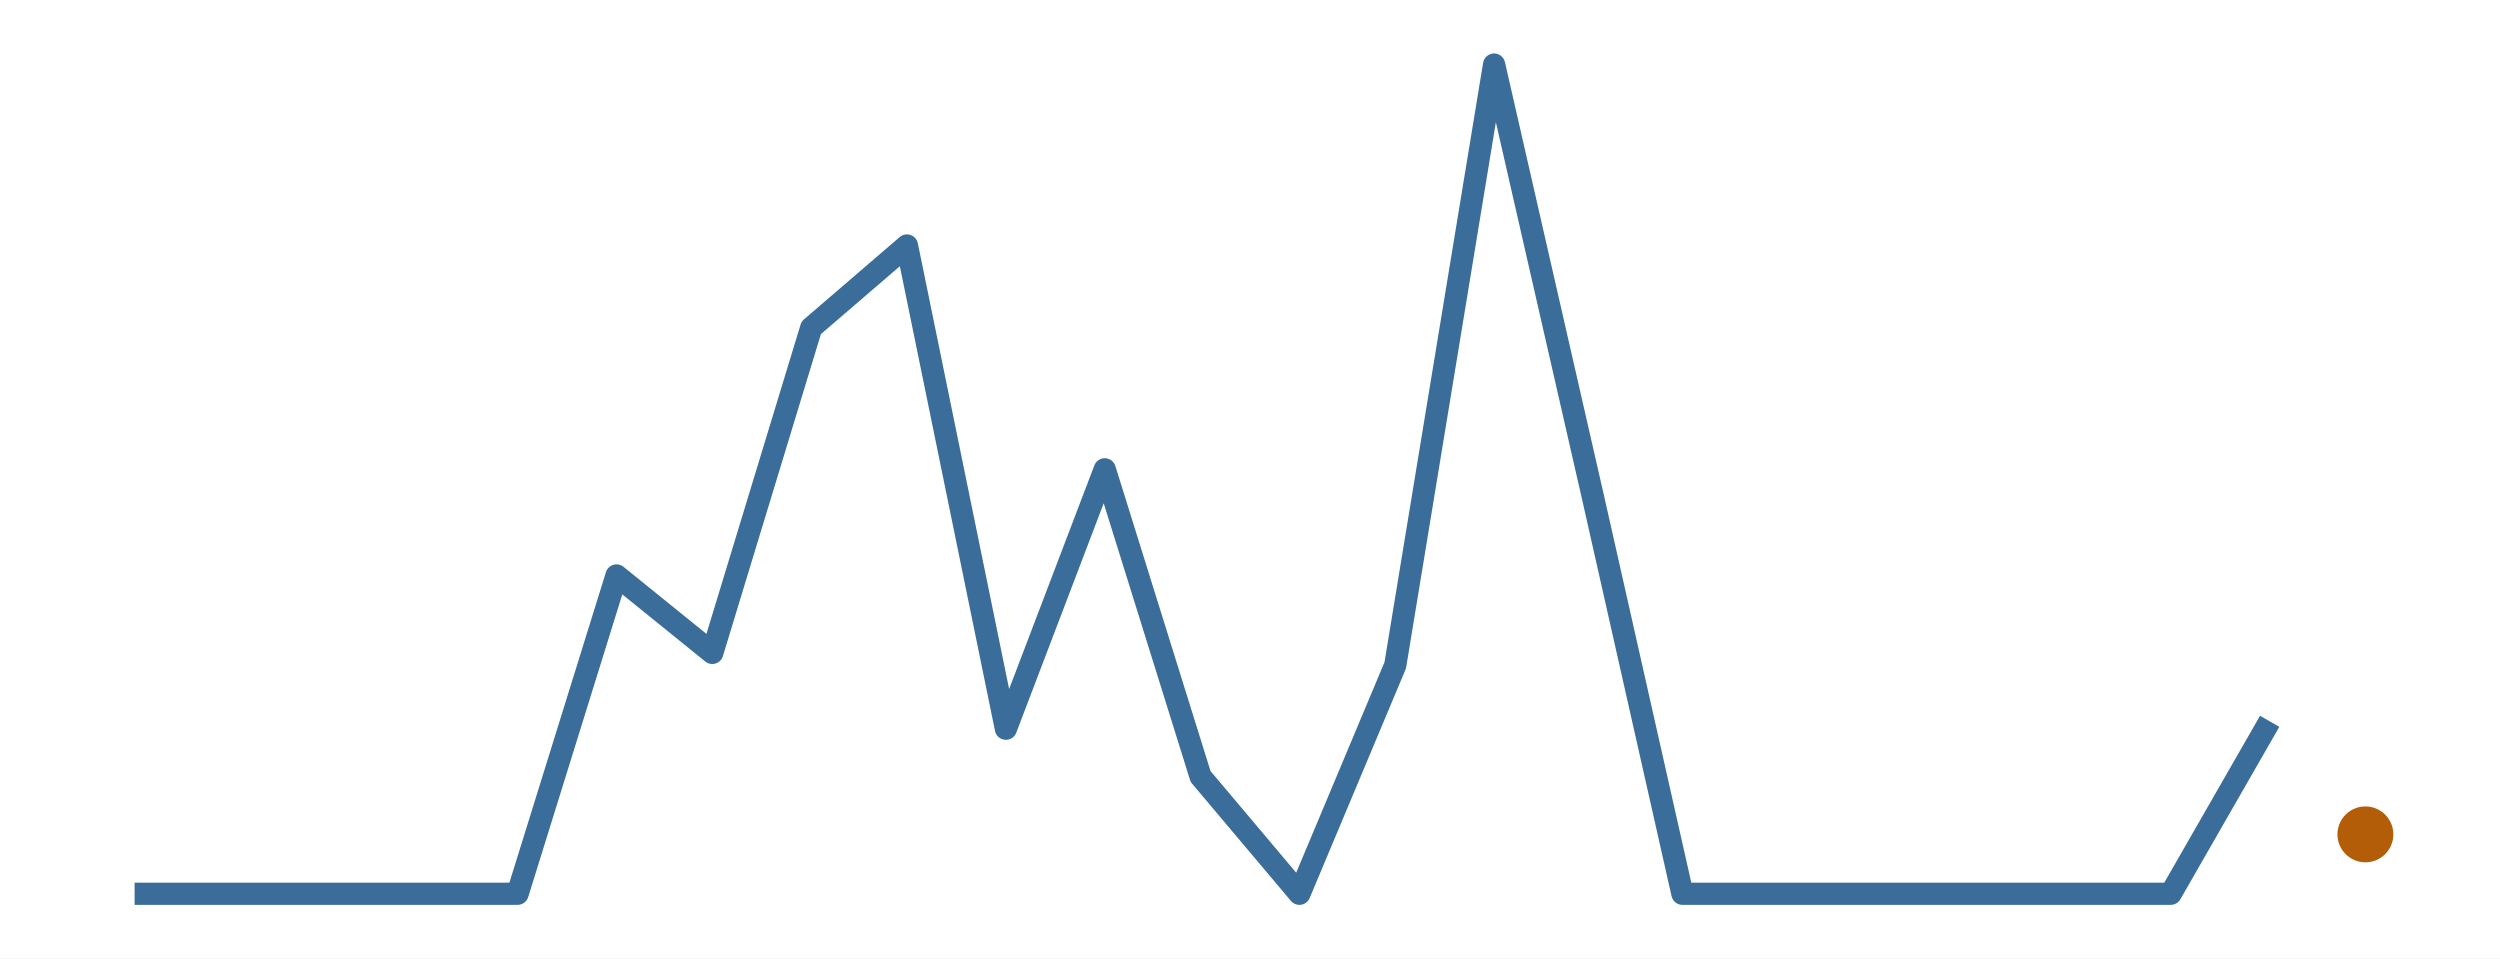
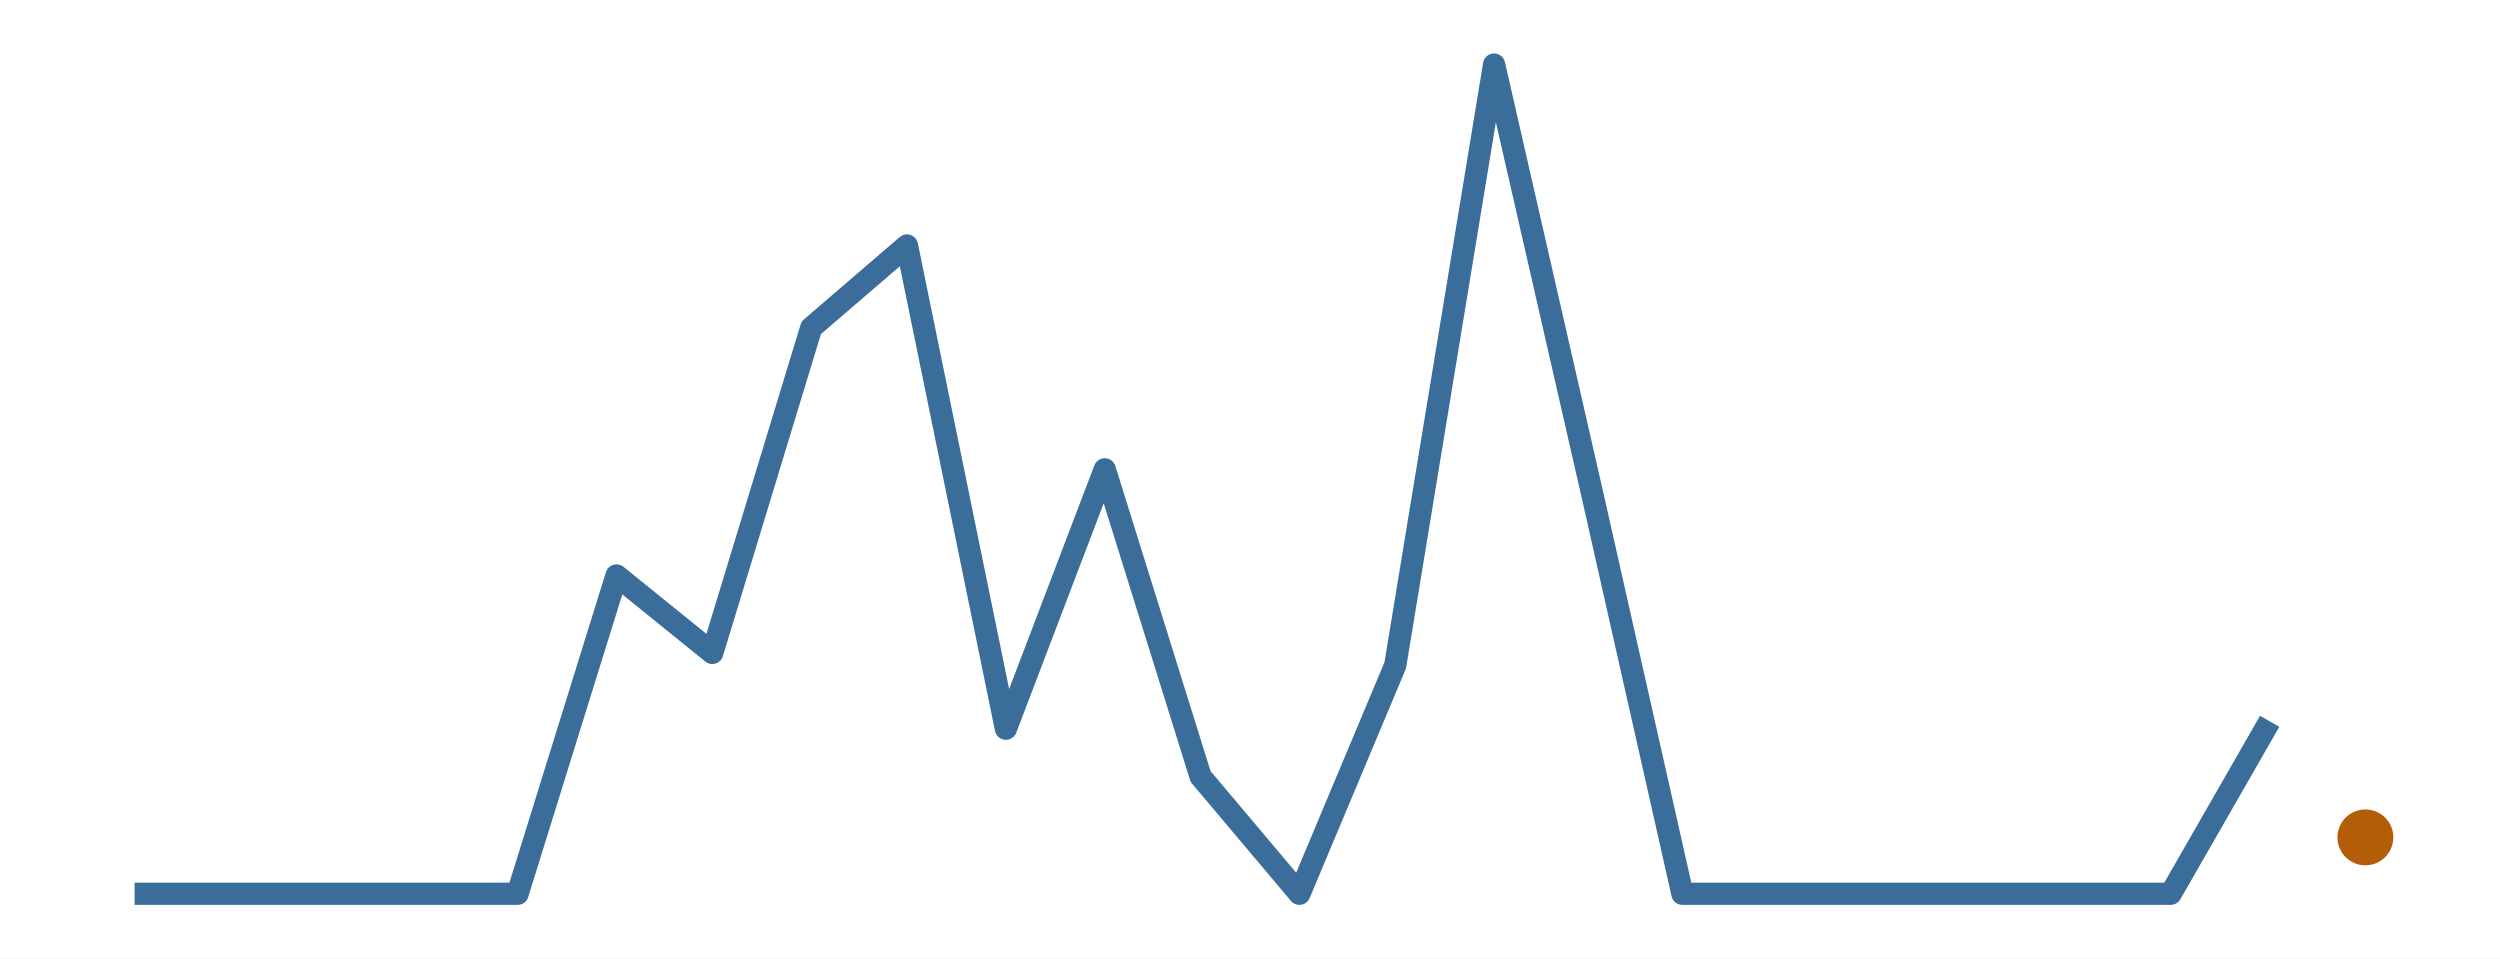
<svg xmlns="http://www.w3.org/2000/svg" width="216.00pt" height="82.80pt" viewBox="0 0 216.00 82.80">
  <g class="svglite">
    <defs>
      <style type="text/css">
    .svglite line, .svglite polyline, .svglite polygon, .svglite path, .svglite rect, .svglite circle {
      fill: none;
      stroke: #000000;
      stroke-linecap: round;
      stroke-linejoin: round;
      stroke-miterlimit: 10.00;
    }
    .svglite text {
      white-space: pre;
    }
    .svglite g.glyphgroup path {
      fill: inherit;
      stroke: none;
    }
  </style>
    </defs>
    <rect width="100%" height="100%" style="stroke: none; fill: #FFFFFF;" />
    <defs>
      <clipPath id="cpMC4wMHwyMTYuMDB8MC4wMHw4Mi44MA==">
        <rect x="0.00" y="0.00" width="216.00" height="82.80" />
      </clipPath>
    </defs>
    <g clip-path="url(#cpMC4wMHwyMTYuMDB8MC4wMHw4Mi44MA==)">
      <rect x="0.00" y="0.00" width="216.00" height="82.80" style="stroke-width: 0.00; stroke: none;" />
    </g>
    <defs>
      <clipPath id="cpMS45OXwyMTQuMDF8MS45OXw4MC44MQ==">
        <rect x="1.99" y="1.99" width="212.01" height="78.81" />
      </clipPath>
    </defs>
    <g clip-path="url(#cpMS45OXwyMTQuMDF8MS45OXw4MC44MQ==)">
      <polyline points="11.63,77.22 19.90,77.22 28.45,77.22 37.00,77.22 44.72,77.22 53.27,49.72 61.54,56.41 70.09,28.32 78.36,21.21 86.91,62.96 95.45,40.55 103.73,67.09 112.27,77.22 120.55,57.48 129.09,5.58 137.64,42.99 145.36,77.22 153.91,77.22 162.18,77.22 170.73,77.22 179.00,77.22 187.55,77.22 196.10,62.32 " style="stroke-width: 1.92; stroke: #3A6D99; stroke-linecap: butt;" />
-       <circle cx="204.37" cy="72.09" r="2.06" style="stroke-width: 0.71; stroke: #B45D08; fill: #B45D08;" />
+       <circle cx="204.37" cy="72.35" r="2.06" style="stroke-width: 0.71; stroke: #B45D08; fill: #B45D08;" />
    </g>
    <g clip-path="url(#cpMC4wMHwyMTYuMDB8MC4wMHw4Mi44MA==)">
</g>
  </g>
</svg>
